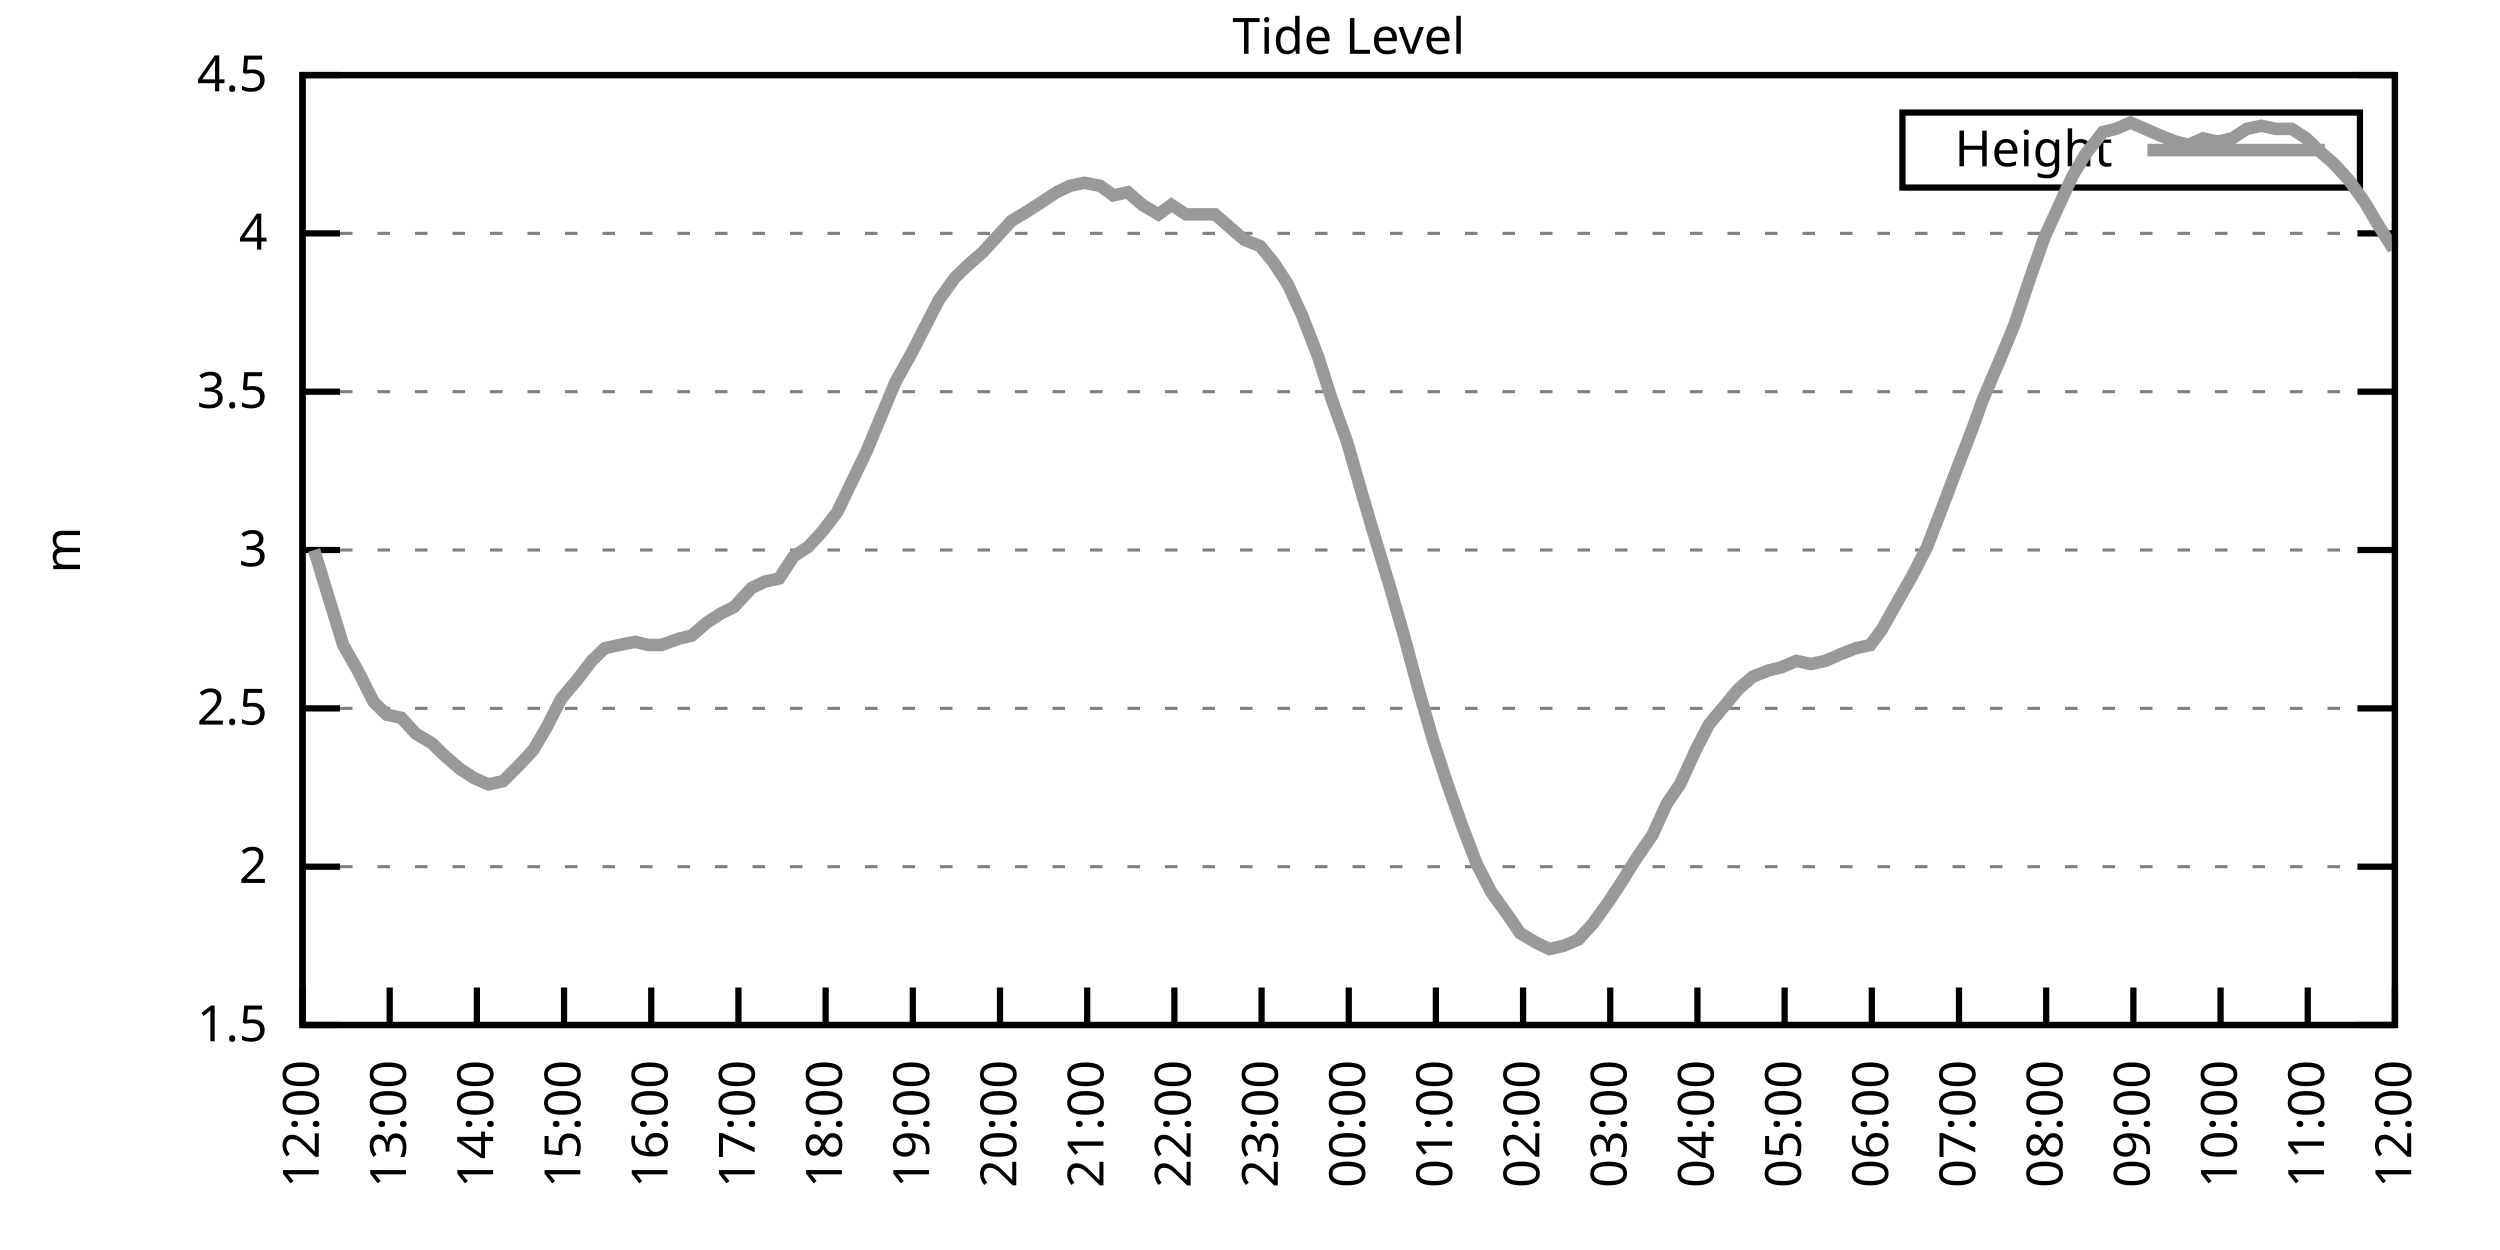
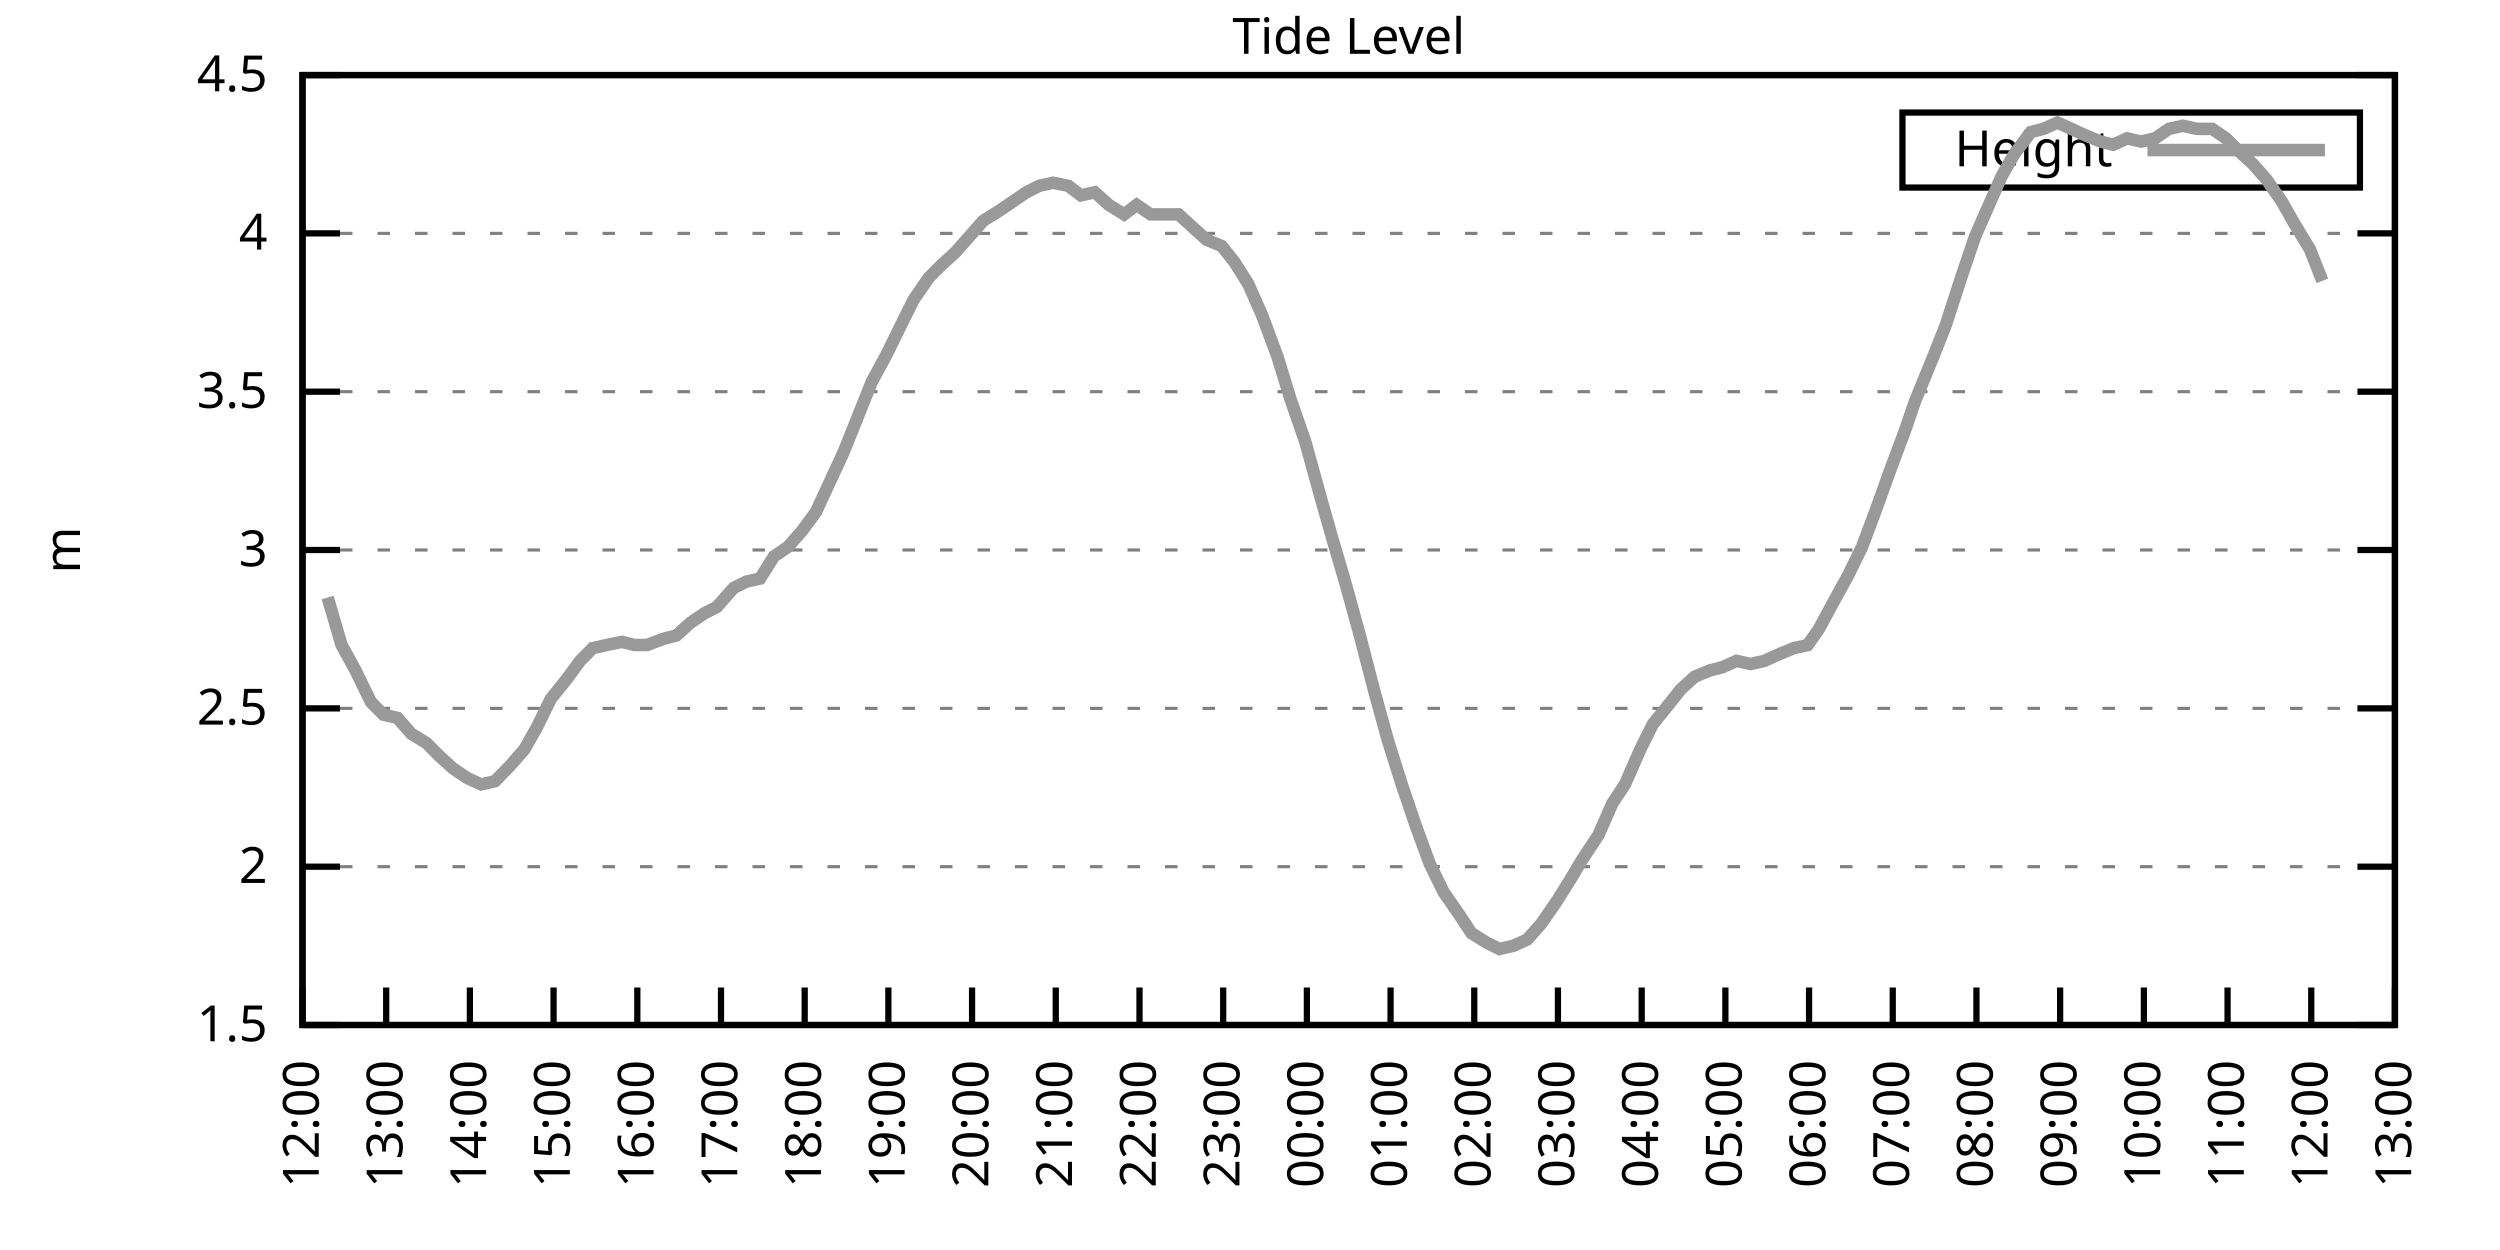
<svg xmlns="http://www.w3.org/2000/svg" xmlns:xlink="http://www.w3.org/1999/xlink" width="400" height="200" viewBox="0 0 400 200">
  <g id="gnuplot_canvas">
    <rect x="0" y="0" width="400" height="200" fill="none" />
    <defs>
      <circle id="gpDot" r="0.5" stroke-width="0.5" stroke="currentColor" />
      <path id="gpPt0" stroke-width="0.333" stroke="currentColor" d="M-1,0 h2 M0,-1 v2" />
      <path id="gpPt1" stroke-width="0.333" stroke="currentColor" d="M-1,-1 L1,1 M1,-1 L-1,1" />
      <path id="gpPt2" stroke-width="0.333" stroke="currentColor" d="M-1,0 L1,0 M0,-1 L0,1 M-1,-1 L1,1 M-1,1 L1,-1" />
      <rect id="gpPt3" stroke-width="0.333" stroke="currentColor" x="-1" y="-1" width="2" height="2" />
      <rect id="gpPt4" stroke-width="0.333" stroke="currentColor" fill="currentColor" x="-1" y="-1" width="2" height="2" />
      <circle id="gpPt5" stroke-width="0.333" stroke="currentColor" cx="0" cy="0" r="1" />
      <use xlink:href="#gpPt5" id="gpPt6" fill="currentColor" stroke="none" />
      <path id="gpPt7" stroke-width="0.333" stroke="currentColor" d="M0,-1.33 L-1.33,0.67 L1.33,0.67 z" />
      <use xlink:href="#gpPt7" id="gpPt8" fill="currentColor" stroke="none" />
      <use xlink:href="#gpPt7" id="gpPt9" stroke="currentColor" transform="rotate(180)" />
      <use xlink:href="#gpPt9" id="gpPt10" fill="currentColor" stroke="none" />
      <use xlink:href="#gpPt3" id="gpPt11" stroke="currentColor" transform="rotate(45)" />
      <use xlink:href="#gpPt11" id="gpPt12" fill="currentColor" stroke="none" />
      <path id="gpPt13" stroke-width="0.333" stroke="currentColor" d="M0,1.330 L1.265,0.411 L0.782,-1.067 L-0.782,-1.076 L-1.265,0.411 z" />
      <use xlink:href="#gpPt13" id="gpPt14" fill="currentColor" stroke="none" />
      <filter id="textbox" filterUnits="objectBoundingBox" x="0" y="0" height="1" width="1">
        <feFlood flood-color="white" flood-opacity="1" result="bgnd" />
        <feComposite in="SourceGraphic" in2="bgnd" operator="atop" />
      </filter>
      <filter id="greybox" filterUnits="objectBoundingBox" x="0" y="0" height="1" width="1">
        <feFlood flood-color="lightgrey" flood-opacity="1" result="grey" />
        <feComposite in="SourceGraphic" in2="grey" operator="atop" />
      </filter>
    </defs>
    <g fill="none" color="white" stroke="currentColor" stroke-width="1.00" stroke-linecap="butt" stroke-linejoin="miter">
</g>
    <g fill="none" color="black" stroke="currentColor" stroke-width="1.00" stroke-linecap="butt" stroke-linejoin="miter">
      <g stroke="none" shape-rendering="crispEdges">
        <polygon fill="rgb(255, 255, 255)" points="48.40,164.00 383.18,164.00 383.18,12.02 48.40,12.02 " />
      </g>
    </g>
    <g fill="none" color="black" stroke="currentColor" stroke-width="1.00" stroke-linecap="butt" stroke-linejoin="miter">
</g>
    <g fill="none" color="black" stroke="black" stroke-width="0.50" stroke-linecap="butt" stroke-linejoin="miter">
</g>
    <g fill="none" color="gray" stroke="currentColor" stroke-width="0.50" stroke-linecap="butt" stroke-linejoin="miter">
      <path stroke="gray" stroke-dasharray="2,4" class="gridline" d="M48.40,164.00 L383.19,164.00  " />
    </g>
    <g fill="none" color="gray" stroke="gray" stroke-width="1.00" stroke-linecap="butt" stroke-linejoin="miter">
</g>
    <g fill="none" color="black" stroke="currentColor" stroke-width="1.00" stroke-linecap="butt" stroke-linejoin="miter">
      <path stroke="black" d="M48.40,164.00 L54.40,164.00 M383.19,164.00 L377.19,164.00  " />
      <g transform="translate(42.80,166.60)" stroke="none" fill="black" font-family="Sans" font-size="8.00" text-anchor="end">
        <text>
          <tspan font-family="Sans"> 1.5</tspan>
        </text>
      </g>
    </g>
    <g fill="none" color="black" stroke="currentColor" stroke-width="1.00" stroke-linecap="butt" stroke-linejoin="miter">
</g>
    <g fill="none" color="black" stroke="black" stroke-width="0.50" stroke-linecap="butt" stroke-linejoin="miter">
</g>
    <g fill="none" color="gray" stroke="currentColor" stroke-width="0.50" stroke-linecap="butt" stroke-linejoin="miter">
      <path stroke="gray" stroke-dasharray="2,4" class="gridline" d="M48.40,138.67 L383.19,138.67  " />
    </g>
    <g fill="none" color="gray" stroke="gray" stroke-width="1.00" stroke-linecap="butt" stroke-linejoin="miter">
</g>
    <g fill="none" color="black" stroke="currentColor" stroke-width="1.00" stroke-linecap="butt" stroke-linejoin="miter">
      <path stroke="black" d="M48.40,138.67 L54.40,138.67 M383.19,138.67 L377.19,138.67  " />
      <g transform="translate(42.80,141.27)" stroke="none" fill="black" font-family="Sans" font-size="8.00" text-anchor="end">
        <text>
          <tspan font-family="Sans"> 2</tspan>
        </text>
      </g>
    </g>
    <g fill="none" color="black" stroke="currentColor" stroke-width="1.00" stroke-linecap="butt" stroke-linejoin="miter">
</g>
    <g fill="none" color="black" stroke="black" stroke-width="0.50" stroke-linecap="butt" stroke-linejoin="miter">
</g>
    <g fill="none" color="gray" stroke="currentColor" stroke-width="0.50" stroke-linecap="butt" stroke-linejoin="miter">
      <path stroke="gray" stroke-dasharray="2,4" class="gridline" d="M48.40,113.34 L383.19,113.34  " />
    </g>
    <g fill="none" color="gray" stroke="gray" stroke-width="1.00" stroke-linecap="butt" stroke-linejoin="miter">
</g>
    <g fill="none" color="black" stroke="currentColor" stroke-width="1.00" stroke-linecap="butt" stroke-linejoin="miter">
      <path stroke="black" d="M48.40,113.34 L54.40,113.34 M383.19,113.34 L377.19,113.34  " />
      <g transform="translate(42.80,115.94)" stroke="none" fill="black" font-family="Sans" font-size="8.00" text-anchor="end">
        <text>
          <tspan font-family="Sans"> 2.5</tspan>
        </text>
      </g>
    </g>
    <g fill="none" color="black" stroke="currentColor" stroke-width="1.00" stroke-linecap="butt" stroke-linejoin="miter">
</g>
    <g fill="none" color="black" stroke="black" stroke-width="0.50" stroke-linecap="butt" stroke-linejoin="miter">
</g>
    <g fill="none" color="gray" stroke="currentColor" stroke-width="0.50" stroke-linecap="butt" stroke-linejoin="miter">
      <path stroke="gray" stroke-dasharray="2,4" class="gridline" d="M48.40,88.00 L383.19,88.00  " />
    </g>
    <g fill="none" color="gray" stroke="gray" stroke-width="1.00" stroke-linecap="butt" stroke-linejoin="miter">
</g>
    <g fill="none" color="black" stroke="currentColor" stroke-width="1.00" stroke-linecap="butt" stroke-linejoin="miter">
      <path stroke="black" d="M48.40,88.00 L54.40,88.00 M383.19,88.00 L377.19,88.00  " />
      <g transform="translate(42.80,90.60)" stroke="none" fill="black" font-family="Sans" font-size="8.00" text-anchor="end">
        <text>
          <tspan font-family="Sans"> 3</tspan>
        </text>
      </g>
    </g>
    <g fill="none" color="black" stroke="currentColor" stroke-width="1.00" stroke-linecap="butt" stroke-linejoin="miter">
</g>
    <g fill="none" color="black" stroke="black" stroke-width="0.50" stroke-linecap="butt" stroke-linejoin="miter">
</g>
    <g fill="none" color="gray" stroke="currentColor" stroke-width="0.50" stroke-linecap="butt" stroke-linejoin="miter">
      <path stroke="gray" stroke-dasharray="2,4" class="gridline" d="M48.40,62.67 L383.19,62.67  " />
    </g>
    <g fill="none" color="gray" stroke="gray" stroke-width="1.00" stroke-linecap="butt" stroke-linejoin="miter">
</g>
    <g fill="none" color="black" stroke="currentColor" stroke-width="1.00" stroke-linecap="butt" stroke-linejoin="miter">
      <path stroke="black" d="M48.40,62.67 L54.40,62.67 M383.19,62.67 L377.19,62.67  " />
      <g transform="translate(42.80,65.27)" stroke="none" fill="black" font-family="Sans" font-size="8.00" text-anchor="end">
        <text>
          <tspan font-family="Sans"> 3.5</tspan>
        </text>
      </g>
    </g>
    <g fill="none" color="black" stroke="currentColor" stroke-width="1.00" stroke-linecap="butt" stroke-linejoin="miter">
</g>
    <g fill="none" color="black" stroke="black" stroke-width="0.50" stroke-linecap="butt" stroke-linejoin="miter">
</g>
    <g fill="none" color="gray" stroke="currentColor" stroke-width="0.50" stroke-linecap="butt" stroke-linejoin="miter">
      <path stroke="gray" stroke-dasharray="2,4" class="gridline" d="M48.40,37.34 L383.19,37.34  " />
    </g>
    <g fill="none" color="gray" stroke="gray" stroke-width="1.00" stroke-linecap="butt" stroke-linejoin="miter">
</g>
    <g fill="none" color="black" stroke="currentColor" stroke-width="1.00" stroke-linecap="butt" stroke-linejoin="miter">
      <path stroke="black" d="M48.40,37.34 L54.40,37.34 M383.19,37.34 L377.19,37.34  " />
      <g transform="translate(42.80,39.94)" stroke="none" fill="black" font-family="Sans" font-size="8.00" text-anchor="end">
        <text>
          <tspan font-family="Sans"> 4</tspan>
        </text>
      </g>
    </g>
    <g fill="none" color="black" stroke="currentColor" stroke-width="1.00" stroke-linecap="butt" stroke-linejoin="miter">
</g>
    <g fill="none" color="black" stroke="black" stroke-width="0.50" stroke-linecap="butt" stroke-linejoin="miter">
</g>
    <g fill="none" color="gray" stroke="currentColor" stroke-width="0.50" stroke-linecap="butt" stroke-linejoin="miter">
      <path stroke="gray" stroke-dasharray="2,4" class="gridline" d="M48.40,12.01 L383.19,12.01  " />
    </g>
    <g fill="none" color="gray" stroke="gray" stroke-width="1.00" stroke-linecap="butt" stroke-linejoin="miter">
</g>
    <g fill="none" color="black" stroke="currentColor" stroke-width="1.00" stroke-linecap="butt" stroke-linejoin="miter">
      <path stroke="black" d="M48.40,12.01 L54.40,12.01 M383.19,12.01 L377.19,12.01  " />
      <g transform="translate(42.80,14.61)" stroke="none" fill="black" font-family="Sans" font-size="8.00" text-anchor="end">
        <text>
          <tspan font-family="Sans"> 4.5</tspan>
        </text>
      </g>
    </g>
    <g fill="none" color="black" stroke="currentColor" stroke-width="1.00" stroke-linecap="butt" stroke-linejoin="miter">
      <path stroke="black" d="M48.40,164.00 L48.40,158.00  " />
      <g transform="translate(51.00,169.60) rotate(270.00)" stroke="none" fill="black" font-family="Sans" font-size="8.00" text-anchor="end">
        <text>
          <tspan font-family="Sans">12:00</tspan>
        </text>
      </g>
    </g>
    <g fill="none" color="black" stroke="currentColor" stroke-width="1.00" stroke-linecap="butt" stroke-linejoin="miter">
-       <path stroke="black" d="M62.35,164.00 L62.35,158.00  " />
-       <g transform="translate(64.95,169.60) rotate(270.00)" stroke="none" fill="black" font-family="Sans" font-size="8.00" text-anchor="end">
+       <path stroke="black" d="M61.79,164.00 L61.79,158.00  " />
+       <g transform="translate(64.39,169.60) rotate(270.00)" stroke="none" fill="black" font-family="Sans" font-size="8.00" text-anchor="end">
        <text>
          <tspan font-family="Sans">13:00</tspan>
        </text>
      </g>
    </g>
    <g fill="none" color="black" stroke="currentColor" stroke-width="1.00" stroke-linecap="butt" stroke-linejoin="miter">
-       <path stroke="black" d="M76.30,164.00 L76.30,158.00  " />
-       <g transform="translate(78.90,169.60) rotate(270.00)" stroke="none" fill="black" font-family="Sans" font-size="8.00" text-anchor="end">
+       <path stroke="black" d="M75.18,164.00 L75.18,158.00  " />
+       <g transform="translate(77.78,169.60) rotate(270.00)" stroke="none" fill="black" font-family="Sans" font-size="8.00" text-anchor="end">
        <text>
          <tspan font-family="Sans">14:00</tspan>
        </text>
      </g>
    </g>
    <g fill="none" color="black" stroke="currentColor" stroke-width="1.00" stroke-linecap="butt" stroke-linejoin="miter">
-       <path stroke="black" d="M90.25,164.00 L90.25,158.00  " />
-       <g transform="translate(92.85,169.60) rotate(270.00)" stroke="none" fill="black" font-family="Sans" font-size="8.00" text-anchor="end">
+       <path stroke="black" d="M88.57,164.00 L88.57,158.00  " />
+       <g transform="translate(91.17,169.60) rotate(270.00)" stroke="none" fill="black" font-family="Sans" font-size="8.00" text-anchor="end">
        <text>
          <tspan font-family="Sans">15:00</tspan>
        </text>
      </g>
    </g>
    <g fill="none" color="black" stroke="currentColor" stroke-width="1.00" stroke-linecap="butt" stroke-linejoin="miter">
-       <path stroke="black" d="M104.20,164.00 L104.20,158.00  " />
-       <g transform="translate(106.80,169.60) rotate(270.00)" stroke="none" fill="black" font-family="Sans" font-size="8.00" text-anchor="end">
+       <path stroke="black" d="M101.97,164.00 L101.97,158.00  " />
+       <g transform="translate(104.57,169.60) rotate(270.00)" stroke="none" fill="black" font-family="Sans" font-size="8.00" text-anchor="end">
        <text>
          <tspan font-family="Sans">16:00</tspan>
        </text>
      </g>
    </g>
    <g fill="none" color="black" stroke="currentColor" stroke-width="1.00" stroke-linecap="butt" stroke-linejoin="miter">
-       <path stroke="black" d="M118.15,164.00 L118.15,158.00  " />
-       <g transform="translate(120.75,169.60) rotate(270.00)" stroke="none" fill="black" font-family="Sans" font-size="8.00" text-anchor="end">
+       <path stroke="black" d="M115.36,164.00 L115.36,158.00  " />
+       <g transform="translate(117.96,169.60) rotate(270.00)" stroke="none" fill="black" font-family="Sans" font-size="8.00" text-anchor="end">
        <text>
          <tspan font-family="Sans">17:00</tspan>
        </text>
      </g>
    </g>
    <g fill="none" color="black" stroke="currentColor" stroke-width="1.00" stroke-linecap="butt" stroke-linejoin="miter">
-       <path stroke="black" d="M132.10,164.00 L132.10,158.00  " />
-       <g transform="translate(134.70,169.60) rotate(270.00)" stroke="none" fill="black" font-family="Sans" font-size="8.00" text-anchor="end">
+       <path stroke="black" d="M128.75,164.00 L128.75,158.00  " />
+       <g transform="translate(131.35,169.60) rotate(270.00)" stroke="none" fill="black" font-family="Sans" font-size="8.00" text-anchor="end">
        <text>
          <tspan font-family="Sans">18:00</tspan>
        </text>
      </g>
    </g>
    <g fill="none" color="black" stroke="currentColor" stroke-width="1.00" stroke-linecap="butt" stroke-linejoin="miter">
-       <path stroke="black" d="M146.05,164.00 L146.05,158.00  " />
-       <g transform="translate(148.65,169.60) rotate(270.00)" stroke="none" fill="black" font-family="Sans" font-size="8.00" text-anchor="end">
+       <path stroke="black" d="M142.14,164.00 L142.14,158.00  " />
+       <g transform="translate(144.74,169.60) rotate(270.00)" stroke="none" fill="black" font-family="Sans" font-size="8.00" text-anchor="end">
        <text>
          <tspan font-family="Sans">19:00</tspan>
        </text>
      </g>
    </g>
    <g fill="none" color="black" stroke="currentColor" stroke-width="1.00" stroke-linecap="butt" stroke-linejoin="miter">
-       <path stroke="black" d="M160.00,164.00 L160.00,158.00  " />
-       <g transform="translate(162.60,169.60) rotate(270.00)" stroke="none" fill="black" font-family="Sans" font-size="8.00" text-anchor="end">
+       <path stroke="black" d="M155.53,164.00 L155.53,158.00  " />
+       <g transform="translate(158.13,169.60) rotate(270.00)" stroke="none" fill="black" font-family="Sans" font-size="8.00" text-anchor="end">
        <text>
          <tspan font-family="Sans">20:00</tspan>
        </text>
      </g>
    </g>
    <g fill="none" color="black" stroke="currentColor" stroke-width="1.00" stroke-linecap="butt" stroke-linejoin="miter">
-       <path stroke="black" d="M173.95,164.00 L173.95,158.00  " />
-       <g transform="translate(176.55,169.60) rotate(270.00)" stroke="none" fill="black" font-family="Sans" font-size="8.00" text-anchor="end">
+       <path stroke="black" d="M168.92,164.00 L168.92,158.00  " />
+       <g transform="translate(171.52,169.60) rotate(270.00)" stroke="none" fill="black" font-family="Sans" font-size="8.00" text-anchor="end">
        <text>
          <tspan font-family="Sans">21:00</tspan>
        </text>
      </g>
    </g>
    <g fill="none" color="black" stroke="currentColor" stroke-width="1.00" stroke-linecap="butt" stroke-linejoin="miter">
-       <path stroke="black" d="M187.90,164.00 L187.90,158.00  " />
-       <g transform="translate(190.50,169.60) rotate(270.00)" stroke="none" fill="black" font-family="Sans" font-size="8.00" text-anchor="end">
+       <path stroke="black" d="M182.32,164.00 L182.32,158.00  " />
+       <g transform="translate(184.92,169.60) rotate(270.00)" stroke="none" fill="black" font-family="Sans" font-size="8.00" text-anchor="end">
        <text>
          <tspan font-family="Sans">22:00</tspan>
        </text>
      </g>
    </g>
    <g fill="none" color="black" stroke="currentColor" stroke-width="1.00" stroke-linecap="butt" stroke-linejoin="miter">
-       <path stroke="black" d="M201.85,164.00 L201.85,158.00  " />
-       <g transform="translate(204.45,169.60) rotate(270.00)" stroke="none" fill="black" font-family="Sans" font-size="8.00" text-anchor="end">
+       <path stroke="black" d="M195.71,164.00 L195.71,158.00  " />
+       <g transform="translate(198.31,169.60) rotate(270.00)" stroke="none" fill="black" font-family="Sans" font-size="8.00" text-anchor="end">
        <text>
          <tspan font-family="Sans">23:00</tspan>
        </text>
      </g>
    </g>
    <g fill="none" color="black" stroke="currentColor" stroke-width="1.00" stroke-linecap="butt" stroke-linejoin="miter">
-       <path stroke="black" d="M215.80,164.00 L215.80,158.00  " />
-       <g transform="translate(218.40,169.60) rotate(270.00)" stroke="none" fill="black" font-family="Sans" font-size="8.00" text-anchor="end">
+       <path stroke="black" d="M209.10,164.00 L209.10,158.00  " />
+       <g transform="translate(211.70,169.60) rotate(270.00)" stroke="none" fill="black" font-family="Sans" font-size="8.00" text-anchor="end">
        <text>
          <tspan font-family="Sans">00:00</tspan>
        </text>
      </g>
    </g>
    <g fill="none" color="black" stroke="currentColor" stroke-width="1.00" stroke-linecap="butt" stroke-linejoin="miter">
-       <path stroke="black" d="M229.74,164.00 L229.74,158.00  " />
-       <g transform="translate(232.34,169.60) rotate(270.00)" stroke="none" fill="black" font-family="Sans" font-size="8.00" text-anchor="end">
+       <path stroke="black" d="M222.49,164.00 L222.49,158.00  " />
+       <g transform="translate(225.09,169.60) rotate(270.00)" stroke="none" fill="black" font-family="Sans" font-size="8.00" text-anchor="end">
        <text>
          <tspan font-family="Sans">01:00</tspan>
        </text>
      </g>
    </g>
    <g fill="none" color="black" stroke="currentColor" stroke-width="1.00" stroke-linecap="butt" stroke-linejoin="miter">
-       <path stroke="black" d="M243.69,164.00 L243.69,158.00  " />
-       <g transform="translate(246.29,169.60) rotate(270.00)" stroke="none" fill="black" font-family="Sans" font-size="8.00" text-anchor="end">
+       <path stroke="black" d="M235.88,164.00 L235.88,158.00  " />
+       <g transform="translate(238.48,169.60) rotate(270.00)" stroke="none" fill="black" font-family="Sans" font-size="8.00" text-anchor="end">
        <text>
          <tspan font-family="Sans">02:00</tspan>
        </text>
      </g>
    </g>
    <g fill="none" color="black" stroke="currentColor" stroke-width="1.00" stroke-linecap="butt" stroke-linejoin="miter">
-       <path stroke="black" d="M257.64,164.00 L257.64,158.00  " />
-       <g transform="translate(260.24,169.60) rotate(270.00)" stroke="none" fill="black" font-family="Sans" font-size="8.00" text-anchor="end">
+       <path stroke="black" d="M249.27,164.00 L249.27,158.00  " />
+       <g transform="translate(251.87,169.60) rotate(270.00)" stroke="none" fill="black" font-family="Sans" font-size="8.00" text-anchor="end">
        <text>
          <tspan font-family="Sans">03:00</tspan>
        </text>
      </g>
    </g>
    <g fill="none" color="black" stroke="currentColor" stroke-width="1.00" stroke-linecap="butt" stroke-linejoin="miter">
-       <path stroke="black" d="M271.59,164.00 L271.59,158.00  " />
-       <g transform="translate(274.19,169.60) rotate(270.00)" stroke="none" fill="black" font-family="Sans" font-size="8.00" text-anchor="end">
+       <path stroke="black" d="M262.67,164.00 L262.67,158.00  " />
+       <g transform="translate(265.27,169.60) rotate(270.00)" stroke="none" fill="black" font-family="Sans" font-size="8.00" text-anchor="end">
        <text>
          <tspan font-family="Sans">04:00</tspan>
        </text>
      </g>
    </g>
    <g fill="none" color="black" stroke="currentColor" stroke-width="1.00" stroke-linecap="butt" stroke-linejoin="miter">
-       <path stroke="black" d="M285.54,164.00 L285.54,158.00  " />
-       <g transform="translate(288.14,169.60) rotate(270.00)" stroke="none" fill="black" font-family="Sans" font-size="8.00" text-anchor="end">
+       <path stroke="black" d="M276.06,164.00 L276.06,158.00  " />
+       <g transform="translate(278.66,169.60) rotate(270.00)" stroke="none" fill="black" font-family="Sans" font-size="8.00" text-anchor="end">
        <text>
          <tspan font-family="Sans">05:00</tspan>
        </text>
      </g>
    </g>
    <g fill="none" color="black" stroke="currentColor" stroke-width="1.00" stroke-linecap="butt" stroke-linejoin="miter">
-       <path stroke="black" d="M299.49,164.00 L299.49,158.00  " />
-       <g transform="translate(302.09,169.60) rotate(270.00)" stroke="none" fill="black" font-family="Sans" font-size="8.00" text-anchor="end">
+       <path stroke="black" d="M289.45,164.00 L289.45,158.00  " />
+       <g transform="translate(292.05,169.60) rotate(270.00)" stroke="none" fill="black" font-family="Sans" font-size="8.00" text-anchor="end">
        <text>
          <tspan font-family="Sans">06:00</tspan>
        </text>
      </g>
    </g>
    <g fill="none" color="black" stroke="currentColor" stroke-width="1.00" stroke-linecap="butt" stroke-linejoin="miter">
-       <path stroke="black" d="M313.44,164.00 L313.44,158.00  " />
-       <g transform="translate(316.04,169.60) rotate(270.00)" stroke="none" fill="black" font-family="Sans" font-size="8.00" text-anchor="end">
+       <path stroke="black" d="M302.84,164.00 L302.84,158.00  " />
+       <g transform="translate(305.44,169.60) rotate(270.00)" stroke="none" fill="black" font-family="Sans" font-size="8.00" text-anchor="end">
        <text>
          <tspan font-family="Sans">07:00</tspan>
        </text>
      </g>
    </g>
    <g fill="none" color="black" stroke="currentColor" stroke-width="1.00" stroke-linecap="butt" stroke-linejoin="miter">
-       <path stroke="black" d="M327.39,164.00 L327.39,158.00  " />
-       <g transform="translate(329.99,169.60) rotate(270.00)" stroke="none" fill="black" font-family="Sans" font-size="8.00" text-anchor="end">
+       <path stroke="black" d="M316.23,164.00 L316.23,158.00  " />
+       <g transform="translate(318.83,169.60) rotate(270.00)" stroke="none" fill="black" font-family="Sans" font-size="8.00" text-anchor="end">
        <text>
          <tspan font-family="Sans">08:00</tspan>
        </text>
      </g>
    </g>
    <g fill="none" color="black" stroke="currentColor" stroke-width="1.00" stroke-linecap="butt" stroke-linejoin="miter">
-       <path stroke="black" d="M341.34,164.00 L341.34,158.00  " />
-       <g transform="translate(343.94,169.60) rotate(270.00)" stroke="none" fill="black" font-family="Sans" font-size="8.00" text-anchor="end">
+       <path stroke="black" d="M329.62,164.00 L329.62,158.00  " />
+       <g transform="translate(332.22,169.60) rotate(270.00)" stroke="none" fill="black" font-family="Sans" font-size="8.00" text-anchor="end">
        <text>
          <tspan font-family="Sans">09:00</tspan>
        </text>
      </g>
    </g>
    <g fill="none" color="black" stroke="currentColor" stroke-width="1.00" stroke-linecap="butt" stroke-linejoin="miter">
-       <path stroke="black" d="M355.29,164.00 L355.29,158.00  " />
-       <g transform="translate(357.89,169.60) rotate(270.00)" stroke="none" fill="black" font-family="Sans" font-size="8.00" text-anchor="end">
+       <path stroke="black" d="M343.02,164.00 L343.02,158.00  " />
+       <g transform="translate(345.62,169.60) rotate(270.00)" stroke="none" fill="black" font-family="Sans" font-size="8.00" text-anchor="end">
        <text>
          <tspan font-family="Sans">10:00</tspan>
        </text>
      </g>
    </g>
    <g fill="none" color="black" stroke="currentColor" stroke-width="1.00" stroke-linecap="butt" stroke-linejoin="miter">
-       <path stroke="black" d="M369.24,164.00 L369.24,158.00  " />
-       <g transform="translate(371.84,169.60) rotate(270.00)" stroke="none" fill="black" font-family="Sans" font-size="8.00" text-anchor="end">
+       <path stroke="black" d="M356.41,164.00 L356.41,158.00  " />
+       <g transform="translate(359.01,169.60) rotate(270.00)" stroke="none" fill="black" font-family="Sans" font-size="8.00" text-anchor="end">
        <text>
          <tspan font-family="Sans">11:00</tspan>
+         </text>
+       </g>
+     </g>
+     <g fill="none" color="black" stroke="currentColor" stroke-width="1.00" stroke-linecap="butt" stroke-linejoin="miter">
+       <path stroke="black" d="M369.80,164.00 L369.80,158.00  " />
+       <g transform="translate(372.40,169.60) rotate(270.00)" stroke="none" fill="black" font-family="Sans" font-size="8.00" text-anchor="end">
+         <text>
+           <tspan font-family="Sans">12:00</tspan>
        </text>
      </g>
    </g>
    <g fill="none" color="black" stroke="currentColor" stroke-width="1.00" stroke-linecap="butt" stroke-linejoin="miter">
      <path stroke="black" d="M383.19,164.00 L383.19,158.00  " />
      <g transform="translate(385.79,169.60) rotate(270.00)" stroke="none" fill="black" font-family="Sans" font-size="8.00" text-anchor="end">
        <text>
-           <tspan font-family="Sans">12:00</tspan>
+           <tspan font-family="Sans">13:00</tspan>
        </text>
      </g>
    </g>
    <g fill="none" color="black" stroke="currentColor" stroke-width="1.00" stroke-linecap="butt" stroke-linejoin="miter">
</g>
    <g fill="none" color="black" stroke="currentColor" stroke-width="1.00" stroke-linecap="butt" stroke-linejoin="miter">
      <path stroke="black" d="M48.40,12.01 L48.40,164.00 L383.19,164.00 L383.19,12.01 L48.40,12.01 Z  " />
    </g>
    <g fill="none" color="black" stroke="currentColor" stroke-width="1.00" stroke-linecap="butt" stroke-linejoin="miter">
</g>
    <g fill="none" color="black" stroke="currentColor" stroke-width="1.00" stroke-linecap="butt" stroke-linejoin="miter">
      <path stroke="black" d="M304.39,30.01 L304.39,18.01 L377.59,18.01 L377.59,30.01 L304.39,30.01 Z  " />
    </g>
    <g id="Tide_level_plot_1">
      <g fill="none" color="white" stroke="black" stroke-width="2.00" stroke-linecap="butt" stroke-linejoin="miter">
</g>
      <g fill="none" color="black" stroke="currentColor" stroke-width="2.00" stroke-linecap="butt" stroke-linejoin="miter">
        <g transform="translate(337.99,26.61)" stroke="none" fill="black" font-family="Sans" font-size="8.00" text-anchor="end">
          <text>
            <tspan font-family="Sans">Height</tspan>
          </text>
        </g>
      </g>
      <g fill="none" color="black" stroke="currentColor" stroke-width="2.00" stroke-linecap="butt" stroke-linejoin="miter">
-         <path stroke="rgb(153, 153, 153)" d="M343.59,24.01 L371.99,24.01 M50.26,88.00 L52.58,95.60 L54.91,103.20 L57.23,107.26 L59.79,112.32 L61.88,114.35   L64.21,114.86 L66.53,117.39 L69.09,118.91 L71.18,120.94 L73.51,122.96 L75.83,124.48 L78.16,125.50 L80.48,124.99   L83.04,122.46 L85.37,119.92 L87.46,116.38 L89.78,111.82 L92.34,108.78 L94.67,105.74 L96.76,103.71 L99.08,103.20   L101.64,102.70 L103.73,103.20 L105.83,103.20 L108.62,102.19 L110.71,101.68 L113.03,99.66 L115.36,98.14 L117.45,97.12   L120.24,94.08 L122.33,93.07 L124.66,92.56 L126.98,89.02 L129.31,87.50 L131.63,84.97 L133.96,81.93 L138.61,72.30   L140.93,66.73 L143.26,61.15 L145.81,56.59 L148.14,52.03 L150.23,47.98 L152.79,44.43 L154.88,42.41 L157.21,40.38   L159.53,37.85 L161.86,35.32 L164.41,33.80 L166.74,32.28 L169.06,30.76 L171.16,29.74 L173.48,29.24 L176.04,29.74   L178.13,31.26 L180.46,30.76 L182.78,32.78 L185.34,34.30 L187.43,32.78 L189.76,34.30 L192.31,34.30 L194.41,34.30   L196.73,36.33 L199.06,38.35 L201.61,39.37 L203.71,41.90 L206.03,45.45 L208.36,50.51 L210.91,57.10 L213.01,63.69   L215.56,70.78 L217.89,78.89 L219.98,85.98 L222.30,93.58 L224.63,101.68 L226.95,110.30 L229.28,118.40 L231.60,125.50   L233.93,132.08 L236.25,138.16 L238.58,142.72 L241.14,146.27 L243.23,149.31 L245.79,150.83 L247.88,151.84 L250.20,151.33   L252.53,150.32 L254.85,147.79 L257.41,144.24 L259.74,140.69 L261.60,137.66 L264.39,133.60 L266.71,128.54 L268.80,125.50   L271.36,119.92 L273.45,115.87 L276.01,112.83 L278.10,110.30 L280.43,108.27 L282.99,107.26 L285.08,106.75 L287.40,105.74   L289.73,106.24 L292.05,105.74 L294.38,104.72 L296.94,103.71 L299.26,103.20 L301.12,100.67 L303.68,96.11 L306.00,92.06   L308.33,87.50 L310.88,80.91 L312.98,75.34 L315.53,68.75 L317.16,64.19 L320.18,57.10 L322.28,52.03 L324.83,44.43   L327.16,37.85 L329.48,32.78 L331.58,28.22 L333.67,24.68 L336.46,21.13 L338.55,20.62 L340.88,19.61 L343.20,20.62   L345.53,21.64 L348.08,22.65 L350.18,23.16 L352.50,22.14 L354.83,22.65 L357.15,22.14 L359.48,20.62 L361.80,20.12   L364.13,20.62 L366.68,20.62 L369.01,22.14 L371.10,24.17 L373.43,26.20 L375.75,28.73 L378.31,32.28 L380.40,35.82   L382.96,39.87  " />
+         <path stroke="rgb(153, 153, 153)" d="M343.59,24.01 L371.99,24.01 M52.42,95.60 L54.65,103.20 L56.88,107.26 L59.34,112.32 L61.35,114.35 L63.58,114.86   L65.81,117.39 L68.26,118.91 L70.27,120.94 L72.50,122.96 L74.74,124.48 L76.97,125.50 L79.20,124.99 L81.66,122.46   L83.89,119.92 L85.90,116.38 L88.13,111.82 L90.58,108.78 L92.82,105.74 L94.82,103.71 L97.06,103.20 L99.51,102.70   L101.52,103.20 L103.53,103.20 L106.21,102.19 L108.22,101.68 L110.45,99.66 L112.68,98.14 L114.69,97.12 L117.37,94.08   L119.38,93.07 L121.61,92.56 L123.84,89.02 L126.07,87.50 L128.30,84.97 L130.54,81.93 L135.00,72.30 L137.23,66.73   L139.46,61.15 L141.92,56.59 L144.15,52.03 L146.16,47.98 L148.61,44.43 L150.62,42.41 L152.85,40.38 L155.09,37.85   L157.32,35.32 L159.77,33.80 L162.01,32.28 L164.24,30.76 L166.25,29.74 L168.48,29.24 L170.93,29.74 L172.94,31.26   L175.17,30.76 L177.41,32.78 L179.86,34.30 L181.87,32.78 L184.10,34.30 L186.56,34.30 L188.57,34.30 L190.80,36.33   L193.03,38.35 L195.48,39.37 L197.49,41.90 L199.73,45.45 L201.96,50.51 L204.41,57.10 L206.42,63.69 L208.88,70.78   L211.11,78.89 L213.12,85.98 L215.35,93.58 L217.58,101.68 L219.81,110.30 L222.04,118.40 L224.28,125.50 L226.51,132.08   L228.74,138.16 L230.97,142.72 L233.43,146.27 L235.44,149.31 L237.89,150.83 L239.90,151.84 L242.13,151.33 L244.36,150.32   L246.60,147.79 L249.05,144.24 L251.28,140.69 L253.07,137.66 L255.75,133.60 L257.98,128.54 L259.99,125.50 L262.44,119.92   L264.45,115.87 L266.91,112.83 L268.92,110.30 L271.15,108.27 L273.60,107.26 L275.61,106.75 L277.84,105.74 L280.07,106.24   L282.31,105.74 L284.54,104.72 L286.99,103.71 L289.23,103.20 L291.01,100.67 L293.47,96.11 L295.70,92.06 L297.93,87.50   L300.39,80.91 L302.39,75.34 L304.85,68.75 L306.41,64.19 L309.31,57.10 L311.32,52.03 L313.78,44.43 L316.01,37.85   L318.24,32.78 L320.25,28.22 L322.26,24.68 L324.94,21.13 L326.95,20.62 L329.18,19.61 L331.41,20.62 L333.64,21.64   L336.10,22.65 L338.10,23.16 L340.34,22.14 L342.57,22.65 L344.80,22.14 L347.03,20.62 L349.26,20.12 L351.50,20.62   L353.95,20.62 L356.18,22.14 L358.19,24.17 L360.42,26.20 L362.66,28.73 L365.11,32.28 L367.12,35.82 L369.58,39.87   L371.58,44.94  " />
      </g>
    </g>
    <g fill="none" color="black" stroke="currentColor" stroke-width="2.00" stroke-linecap="butt" stroke-linejoin="miter">
</g>
    <g fill="none" color="black" stroke="black" stroke-width="1.00" stroke-linecap="butt" stroke-linejoin="miter">
</g>
    <g fill="none" color="black" stroke="currentColor" stroke-width="1.00" stroke-linecap="butt" stroke-linejoin="miter">
      <path stroke="black" d="M48.40,12.01 L48.40,164.00 L383.19,164.00 L383.19,12.01 L48.40,12.01 Z  " />
      <g transform="translate(12.80,88.01) rotate(270.00)" stroke="none" fill="black" font-family="Sans" font-size="8.00" text-anchor="middle">
        <text>
          <tspan font-family="Sans">m</tspan>
        </text>
      </g>
    </g>
    <g fill="none" color="black" stroke="currentColor" stroke-width="1.00" stroke-linecap="butt" stroke-linejoin="miter">
</g>
    <g fill="none" color="black" stroke="currentColor" stroke-width="1.00" stroke-linecap="butt" stroke-linejoin="miter">
      <g transform="translate(215.79,8.61)" stroke="none" fill="black" font-family="Sans" font-size="8.00" text-anchor="middle">
        <text>
          <tspan font-family="Sans">Tide Level</tspan>
        </text>
      </g>
    </g>
    <g fill="none" color="black" stroke="currentColor" stroke-width="1.00" stroke-linecap="butt" stroke-linejoin="miter">
</g>
  </g>
</svg>
